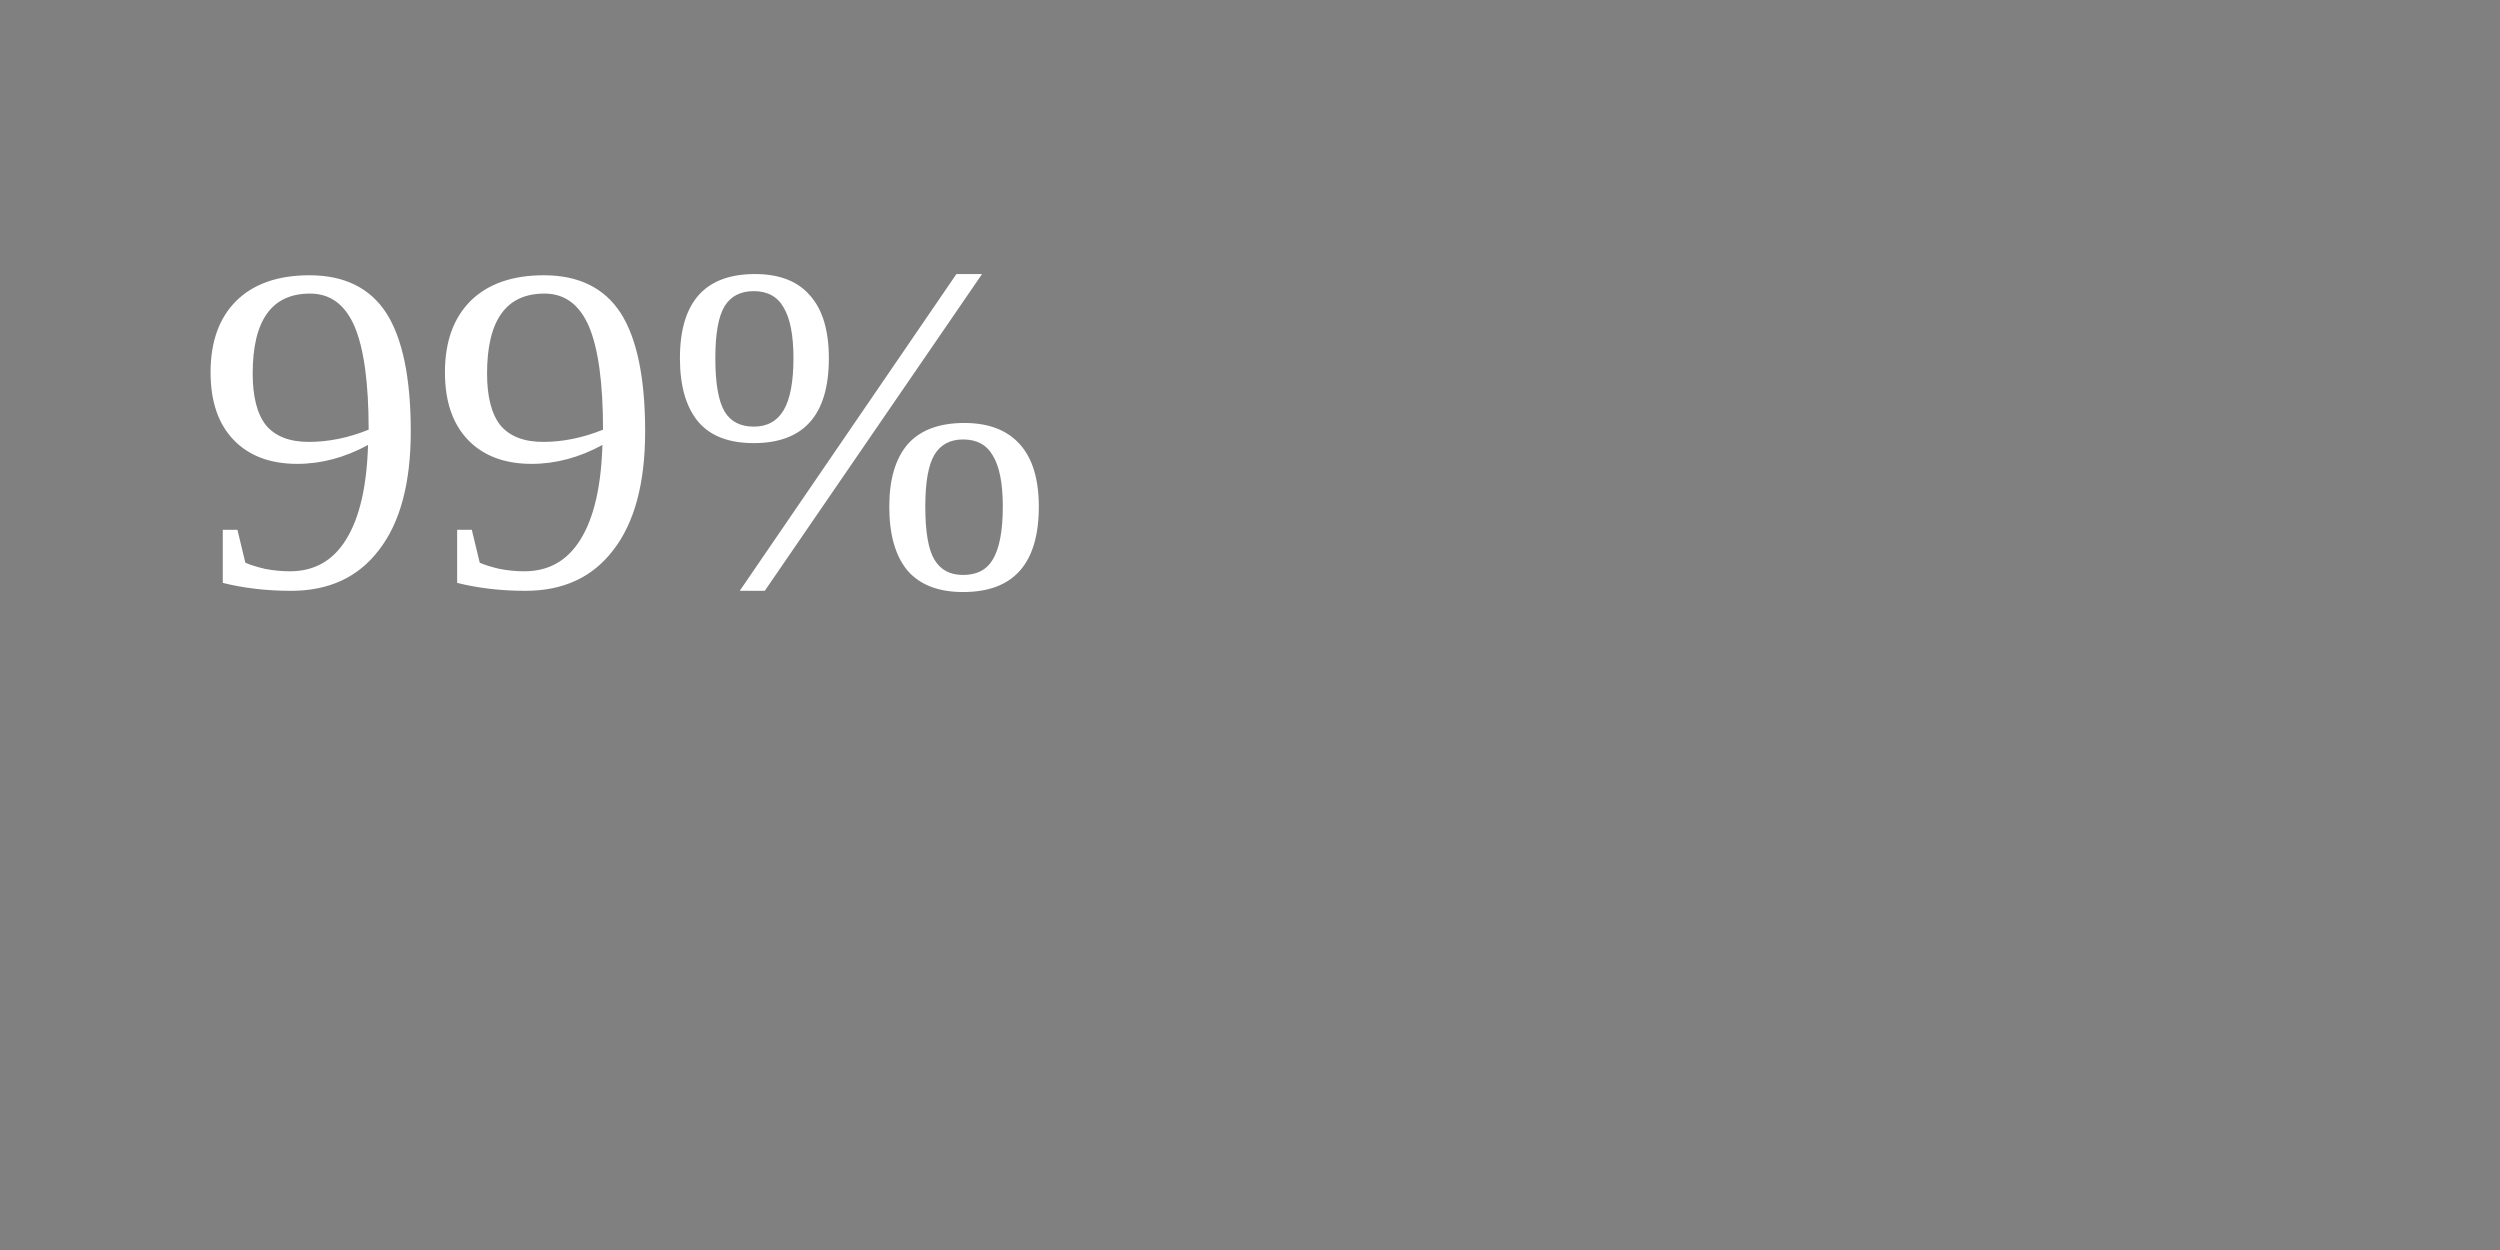
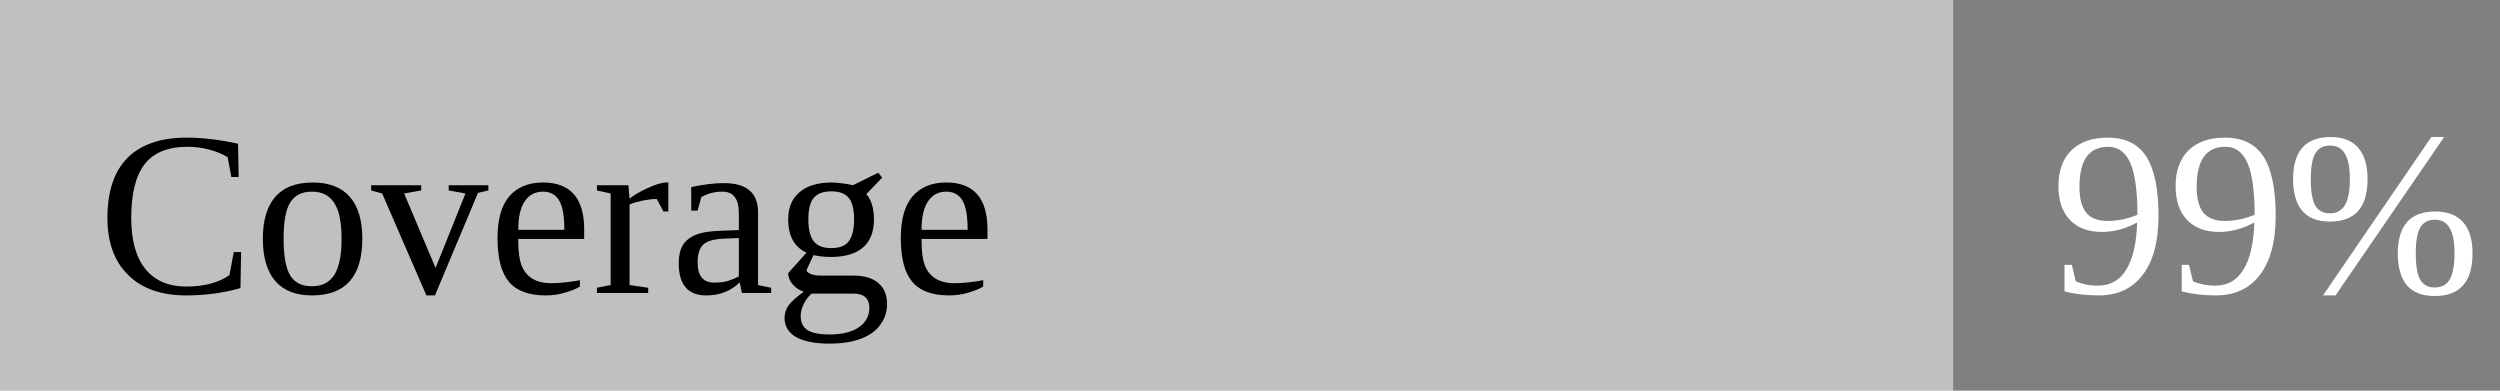
- <svg version="1.1" viewBox="0 0 64 32" width="64" height="32">
-   <rect x="0" y="0" width="64" height="32" stroke-width="0" fill="#808080" />
-   <text x="5" y="15" fill="white">99%</text>
+ <svg version="1.1" viewBox="0 0 128 20" width="128" height="20">
+   <rect x="0" y="0" width="100" height="20" stroke-width="0" fill="#C0C0C0" />
+   <text x="5" y="15" fill="black">Coverage</text>
+   <rect x="100" y="0" width="28" height="20" stroke-width="0" fill="#808080" />
+   <text x="105" y="15" fill="white">99%</text>
</svg>
